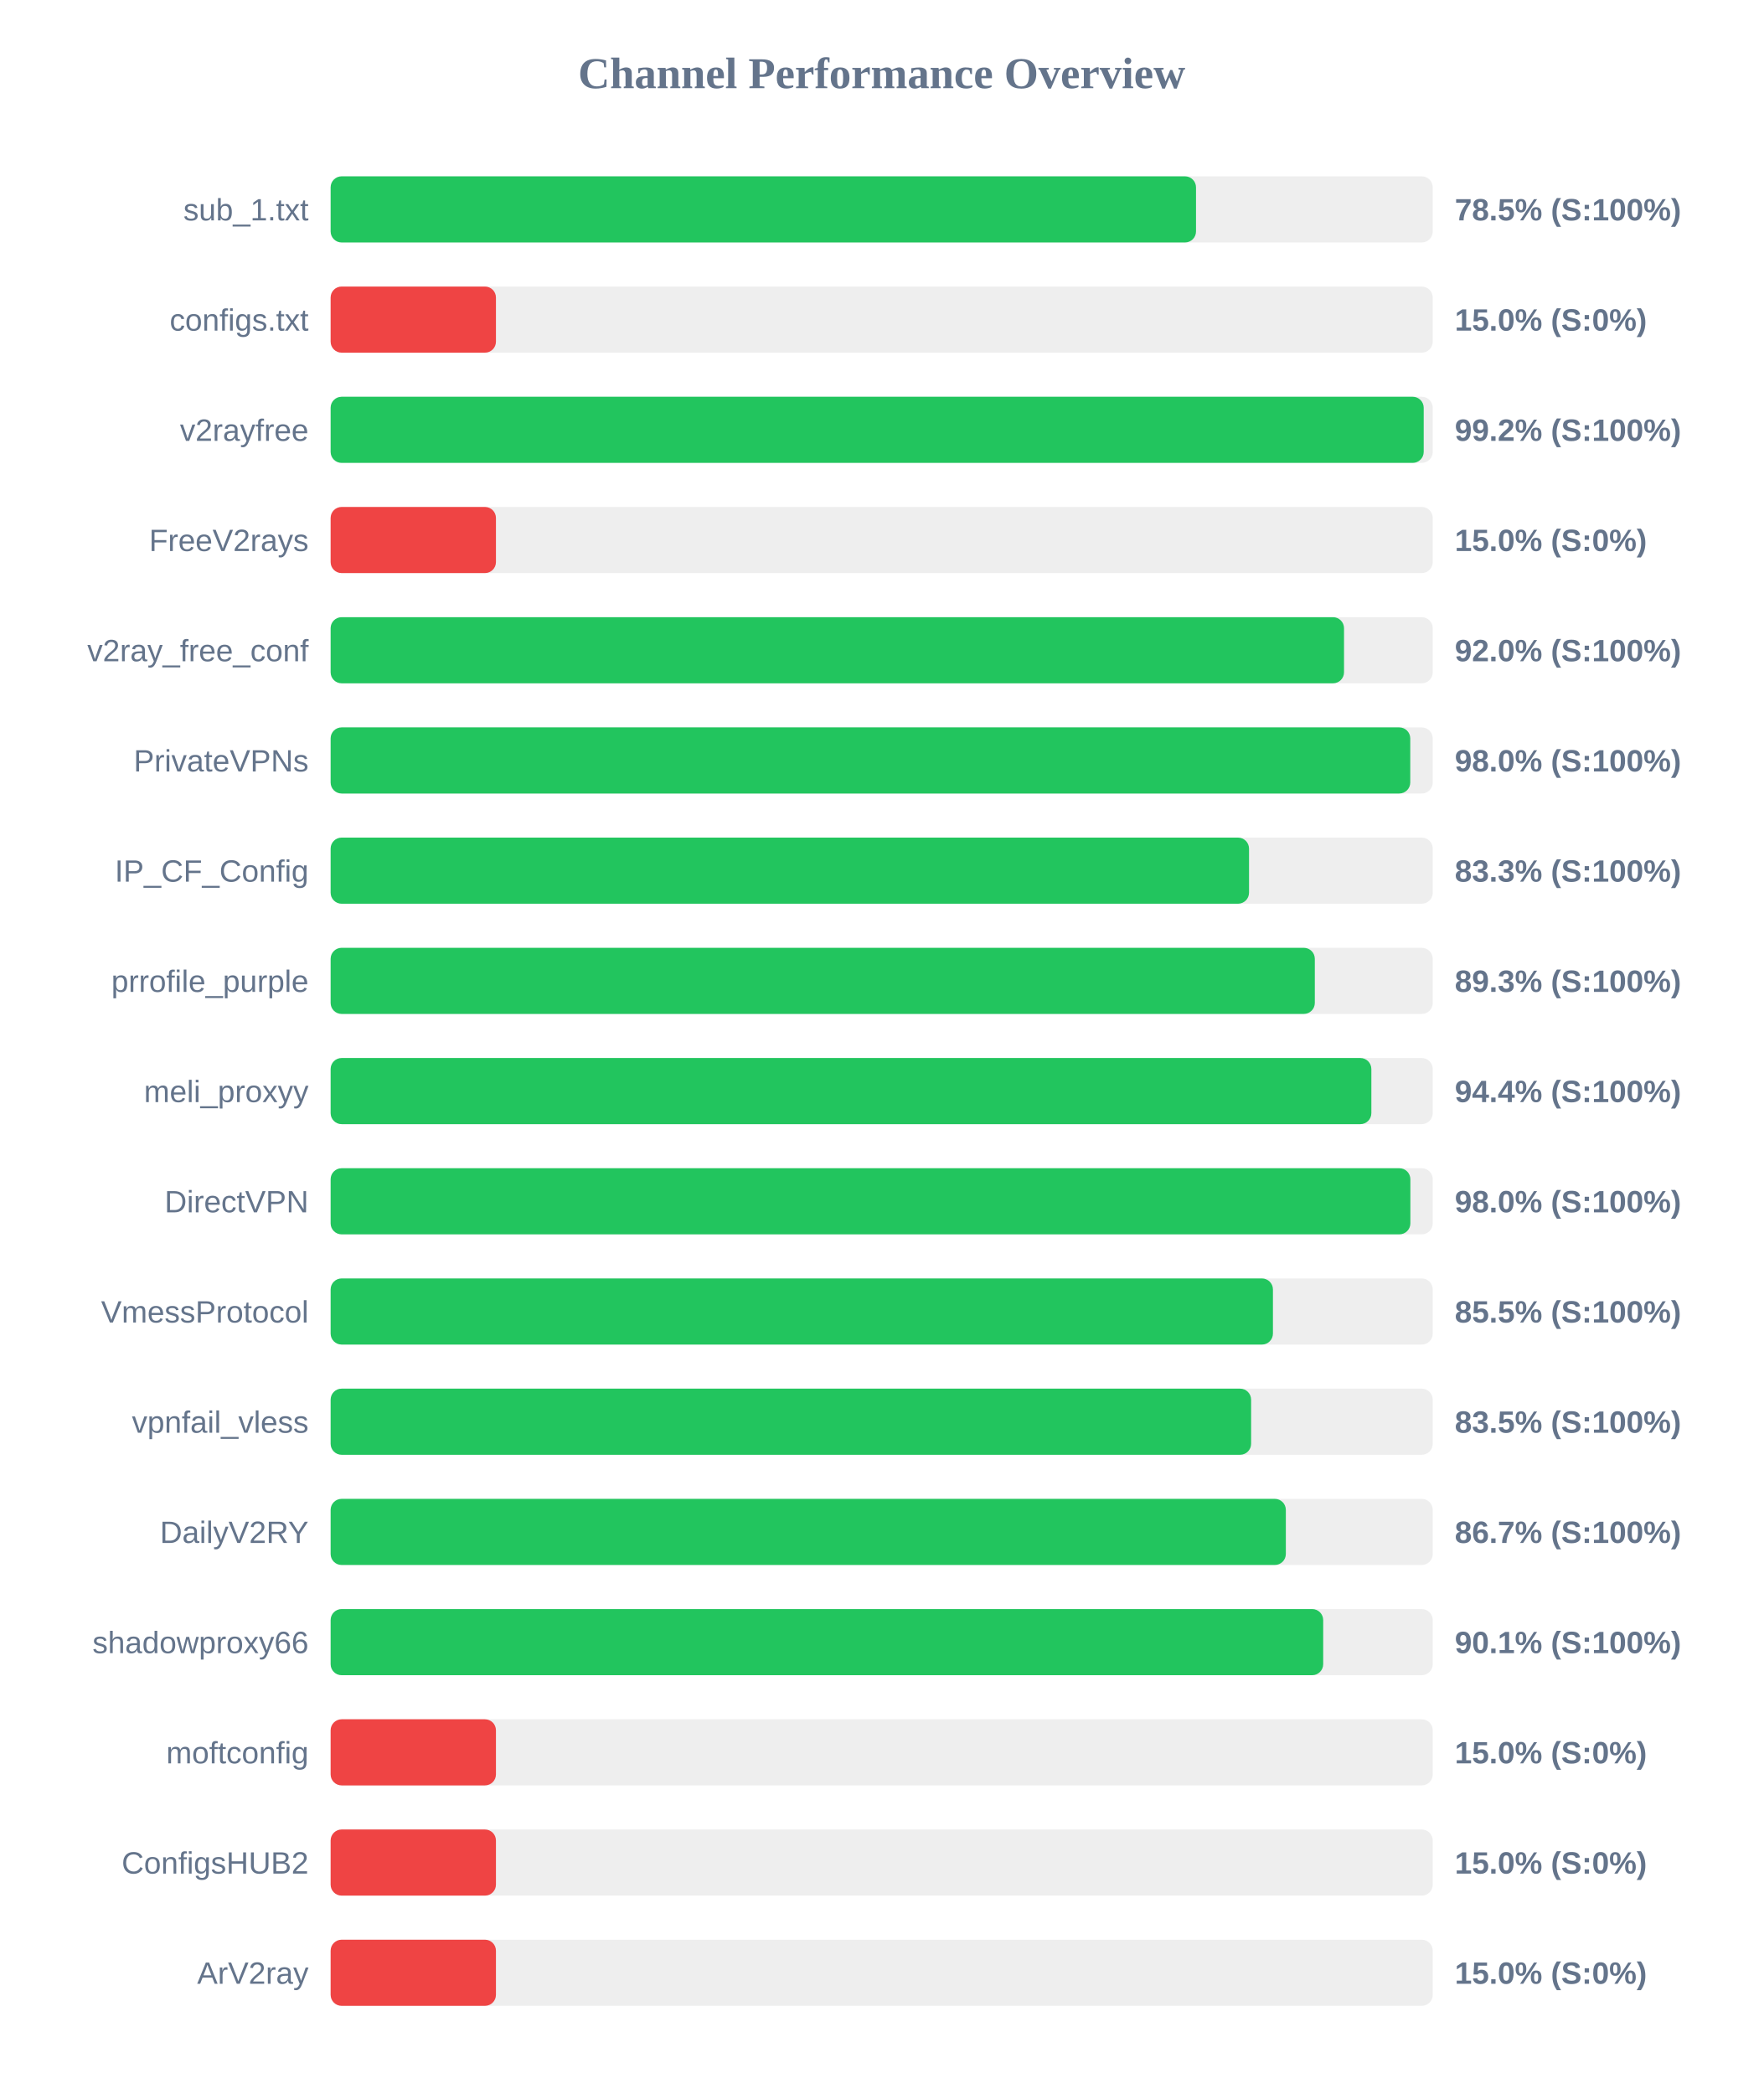
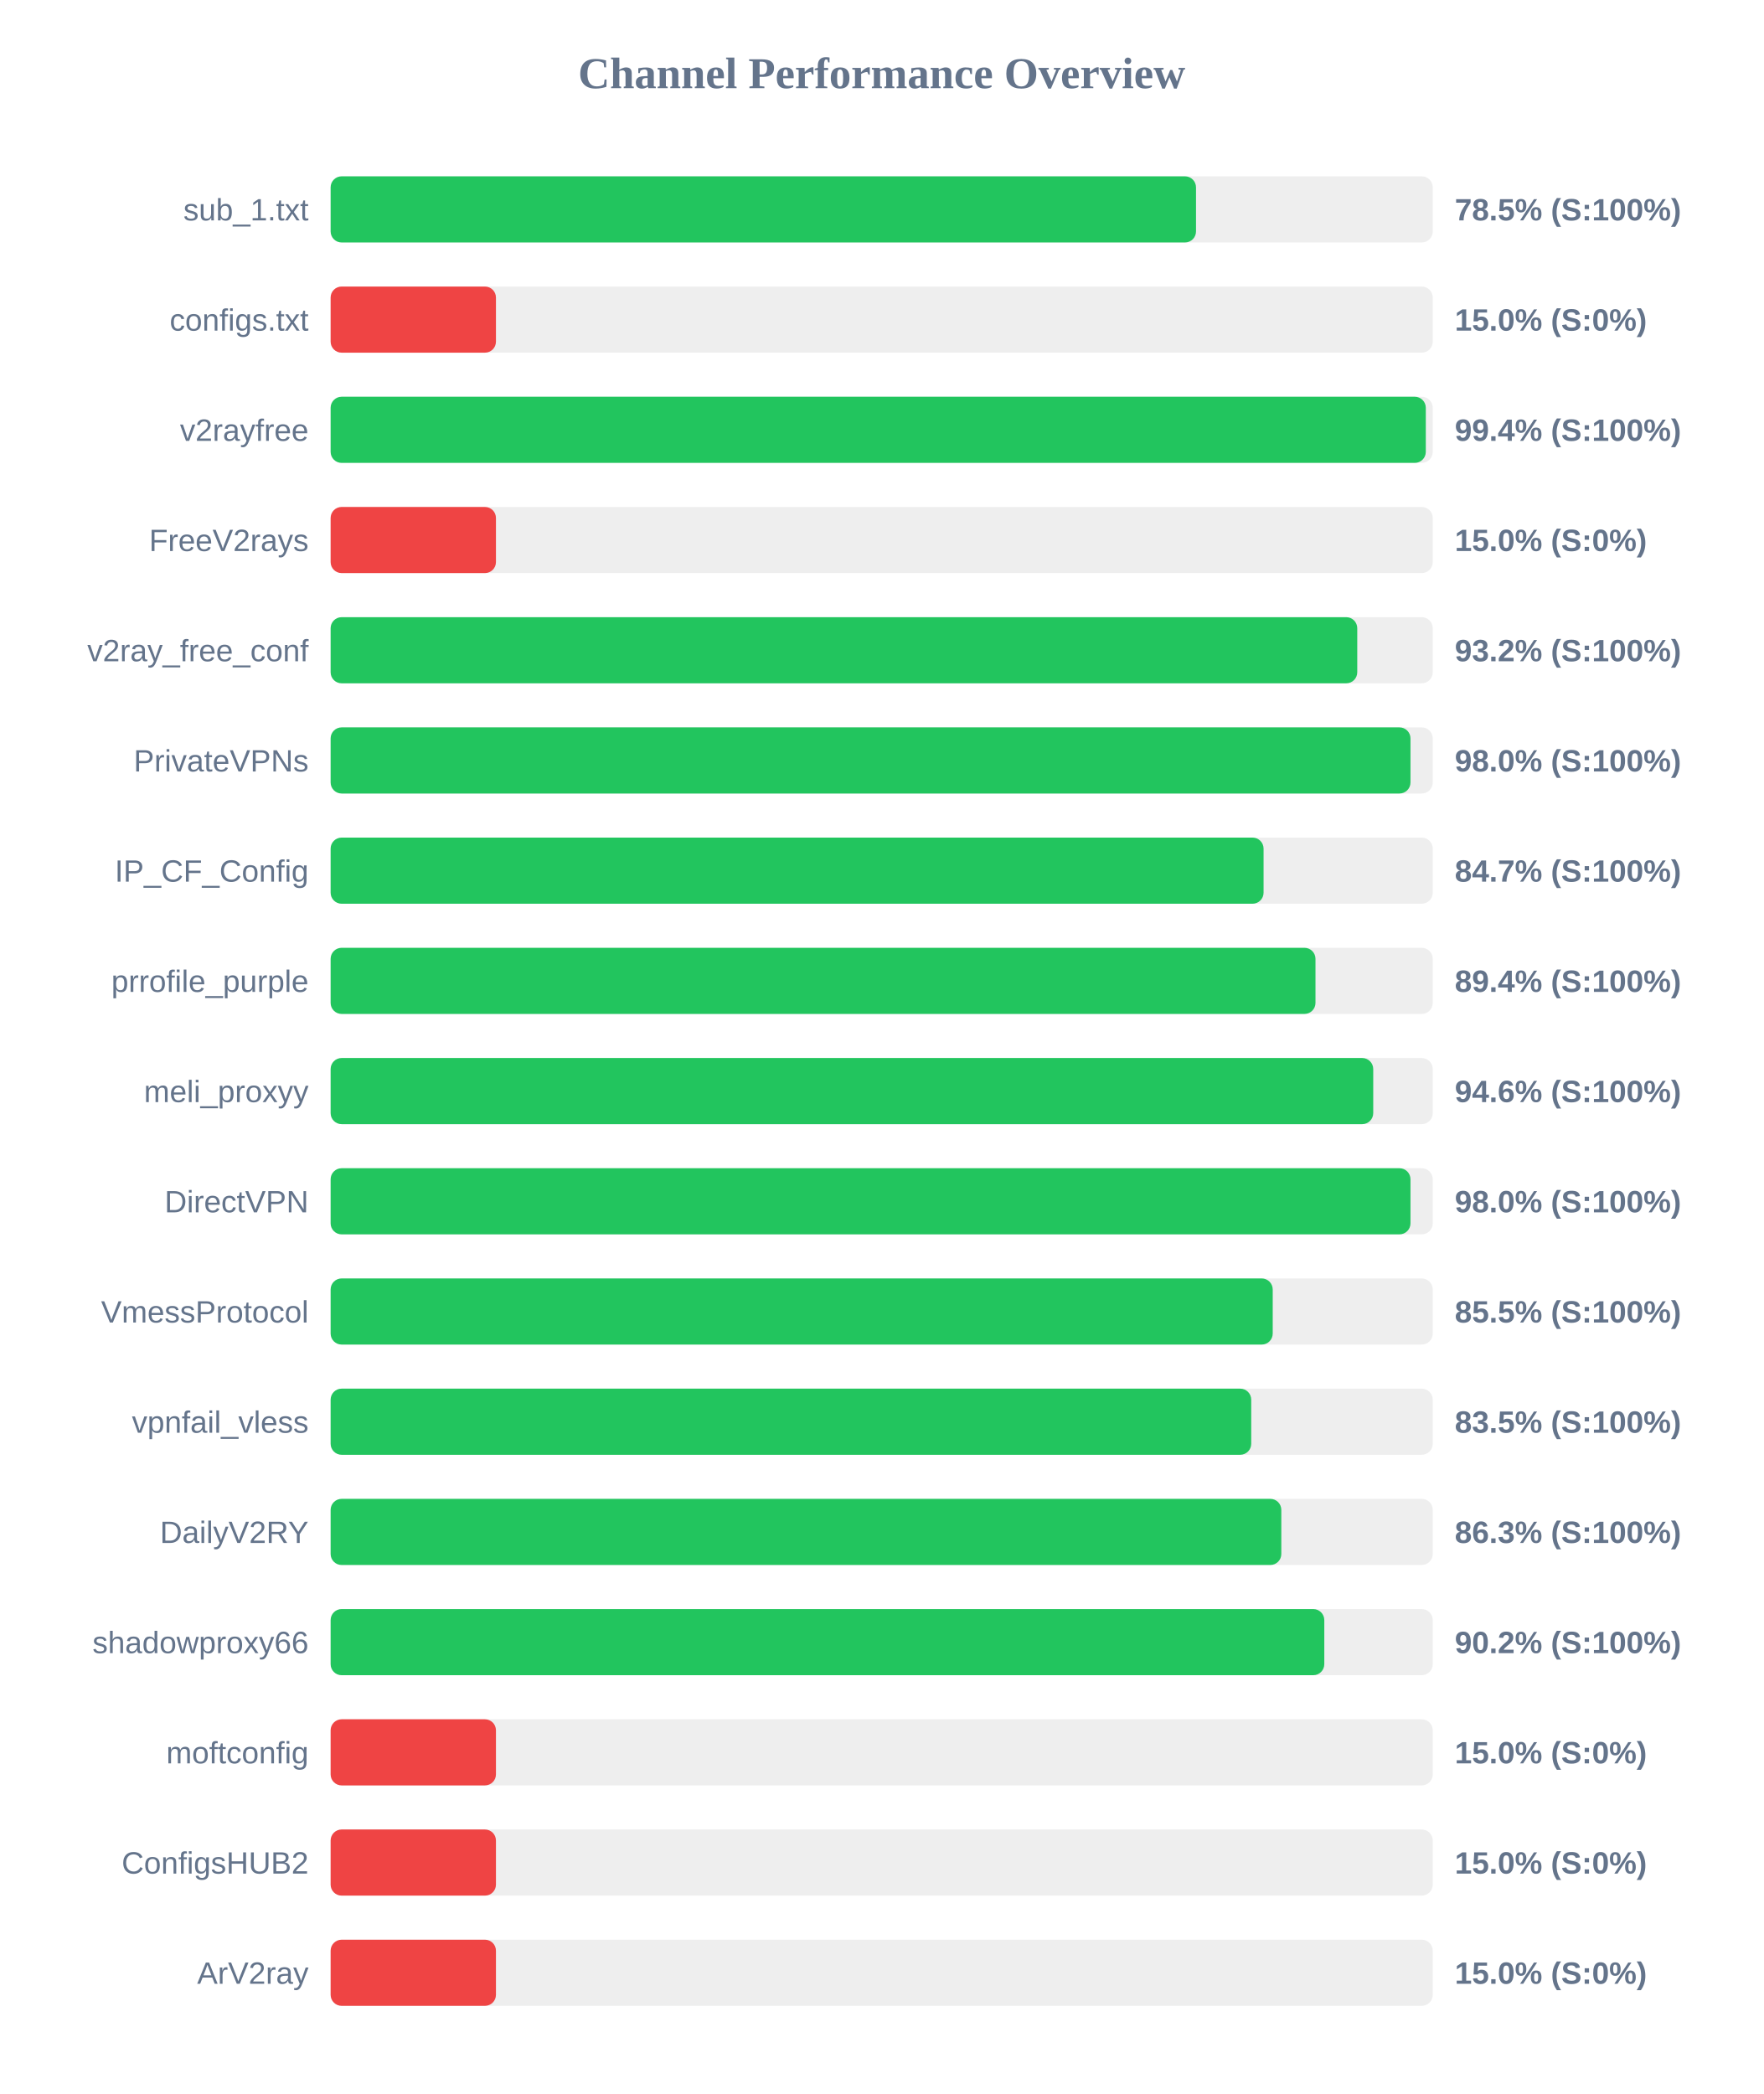
<svg xmlns="http://www.w3.org/2000/svg" width="800" height="950" version="1.1">
  <style>
        .row { font: 14px Arial; fill: #64748b; }
        .score { font: bold 14px Arial; fill: #64748b; }
    </style>
  <text x="400" y="40" text-anchor="middle" font-size="20px" font-weight="bold" fill="#64748b">Channel Performance Overview</text>
  <rect x="150" y="80" width="500" height="30" fill="#eee" rx="5" />
  <rect x="150" y="80" width="392.6" height="30" fill="#22c55e" rx="5" />
  <text x="140" y="100" text-anchor="end" class="row">sub_1.txt</text>
  <text x="660" y="100" text-anchor="start" class="score">78.5% (S:100%)</text>
  <rect x="150" y="130" width="500" height="30" fill="#eee" rx="5" />
  <rect x="150" y="130" width="75.0" height="30" fill="#ef4444" rx="5" />
  <text x="140" y="150" text-anchor="end" class="row">configs.txt</text>
  <text x="660" y="150" text-anchor="start" class="score">15.0% (S:0%)</text>
  <rect x="150" y="180" width="500" height="30" fill="#eee" rx="5" />
-   <rect x="150" y="180" width="495.9" height="30" fill="#22c55e" rx="5" />
+   <rect x="150" y="180" width="496.85" height="30" fill="#22c55e" rx="5" />
  <text x="140" y="200" text-anchor="end" class="row">v2rayfree</text>
-   <text x="660" y="200" text-anchor="start" class="score">99.2% (S:100%)</text>
+   <text x="660" y="200" text-anchor="start" class="score">99.4% (S:100%)</text>
  <rect x="150" y="230" width="500" height="30" fill="#eee" rx="5" />
  <rect x="150" y="230" width="75.0" height="30" fill="#ef4444" rx="5" />
  <text x="140" y="250" text-anchor="end" class="row">FreeV2rays</text>
  <text x="660" y="250" text-anchor="start" class="score">15.0% (S:0%)</text>
  <rect x="150" y="280" width="500" height="30" fill="#eee" rx="5" />
-   <rect x="150" y="280" width="459.75" height="30" fill="#22c55e" rx="5" />
+   <rect x="150" y="280" width="465.75" height="30" fill="#22c55e" rx="5" />
  <text x="140" y="300" text-anchor="end" class="row">v2ray_free_conf</text>
-   <text x="660" y="300" text-anchor="start" class="score">92.0% (S:100%)</text>
+   <text x="660" y="300" text-anchor="start" class="score">93.2% (S:100%)</text>
  <rect x="150" y="330" width="500" height="30" fill="#eee" rx="5" />
-   <rect x="150" y="330" width="489.8" height="30" fill="#22c55e" rx="5" />
+   <rect x="150" y="330" width="489.9" height="30" fill="#22c55e" rx="5" />
  <text x="140" y="350" text-anchor="end" class="row">PrivateVPNs</text>
  <text x="660" y="350" text-anchor="start" class="score">98.0% (S:100%)</text>
  <rect x="150" y="380" width="500" height="30" fill="#eee" rx="5" />
-   <rect x="150" y="380" width="416.65" height="30" fill="#22c55e" rx="5" />
+   <rect x="150" y="380" width="423.25" height="30" fill="#22c55e" rx="5" />
  <text x="140" y="400" text-anchor="end" class="row">IP_CF_Config</text>
-   <text x="660" y="400" text-anchor="start" class="score">83.3% (S:100%)</text>
+   <text x="660" y="400" text-anchor="start" class="score">84.7% (S:100%)</text>
  <rect x="150" y="430" width="500" height="30" fill="#eee" rx="5" />
-   <rect x="150" y="430" width="446.5" height="30" fill="#22c55e" rx="5" />
+   <rect x="150" y="430" width="446.8" height="30" fill="#22c55e" rx="5" />
  <text x="140" y="450" text-anchor="end" class="row">prrofile_purple</text>
-   <text x="660" y="450" text-anchor="start" class="score">89.3% (S:100%)</text>
+   <text x="660" y="450" text-anchor="start" class="score">89.4% (S:100%)</text>
  <rect x="150" y="480" width="500" height="30" fill="#eee" rx="5" />
-   <rect x="150" y="480" width="472.15" height="30" fill="#22c55e" rx="5" />
+   <rect x="150" y="480" width="473.0" height="30" fill="#22c55e" rx="5" />
  <text x="140" y="500" text-anchor="end" class="row">meli_proxyy</text>
-   <text x="660" y="500" text-anchor="start" class="score">94.4% (S:100%)</text>
+   <text x="660" y="500" text-anchor="start" class="score">94.6% (S:100%)</text>
  <rect x="150" y="530" width="500" height="30" fill="#eee" rx="5" />
-   <rect x="150" y="530" width="489.85" height="30" fill="#22c55e" rx="5" />
+   <rect x="150" y="530" width="489.9" height="30" fill="#22c55e" rx="5" />
  <text x="140" y="550" text-anchor="end" class="row">DirectVPN</text>
  <text x="660" y="550" text-anchor="start" class="score">98.0% (S:100%)</text>
  <rect x="150" y="580" width="500" height="30" fill="#eee" rx="5" />
-   <rect x="150" y="580" width="427.5" height="30" fill="#22c55e" rx="5" />
+   <rect x="150" y="580" width="427.4" height="30" fill="#22c55e" rx="5" />
  <text x="140" y="600" text-anchor="end" class="row">VmessProtocol</text>
  <text x="660" y="600" text-anchor="start" class="score">85.5% (S:100%)</text>
  <rect x="150" y="630" width="500" height="30" fill="#eee" rx="5" />
-   <rect x="150" y="630" width="417.6" height="30" fill="#22c55e" rx="5" />
+   <rect x="150" y="630" width="417.65" height="30" fill="#22c55e" rx="5" />
  <text x="140" y="650" text-anchor="end" class="row">vpnfail_vless</text>
  <text x="660" y="650" text-anchor="start" class="score">83.5% (S:100%)</text>
  <rect x="150" y="680" width="500" height="30" fill="#eee" rx="5" />
-   <rect x="150" y="680" width="433.35" height="30" fill="#22c55e" rx="5" />
+   <rect x="150" y="680" width="431.3" height="30" fill="#22c55e" rx="5" />
  <text x="140" y="700" text-anchor="end" class="row">DailyV2RY</text>
-   <text x="660" y="700" text-anchor="start" class="score">86.7% (S:100%)</text>
+   <text x="660" y="700" text-anchor="start" class="score">86.3% (S:100%)</text>
  <rect x="150" y="730" width="500" height="30" fill="#eee" rx="5" />
-   <rect x="150" y="730" width="450.3" height="30" fill="#22c55e" rx="5" />
+   <rect x="150" y="730" width="450.8" height="30" fill="#22c55e" rx="5" />
  <text x="140" y="750" text-anchor="end" class="row">shadowproxy66</text>
-   <text x="660" y="750" text-anchor="start" class="score">90.1% (S:100%)</text>
+   <text x="660" y="750" text-anchor="start" class="score">90.2% (S:100%)</text>
  <rect x="150" y="780" width="500" height="30" fill="#eee" rx="5" />
  <rect x="150" y="780" width="75.0" height="30" fill="#ef4444" rx="5" />
  <text x="140" y="800" text-anchor="end" class="row">moftconfig</text>
  <text x="660" y="800" text-anchor="start" class="score">15.0% (S:0%)</text>
  <rect x="150" y="830" width="500" height="30" fill="#eee" rx="5" />
  <rect x="150" y="830" width="75.0" height="30" fill="#ef4444" rx="5" />
  <text x="140" y="850" text-anchor="end" class="row">ConfigsHUB2</text>
  <text x="660" y="850" text-anchor="start" class="score">15.0% (S:0%)</text>
  <rect x="150" y="880" width="500" height="30" fill="#eee" rx="5" />
  <rect x="150" y="880" width="75.0" height="30" fill="#ef4444" rx="5" />
  <text x="140" y="900" text-anchor="end" class="row">ArV2ray</text>
  <text x="660" y="900" text-anchor="start" class="score">15.0% (S:0%)</text>
</svg>
